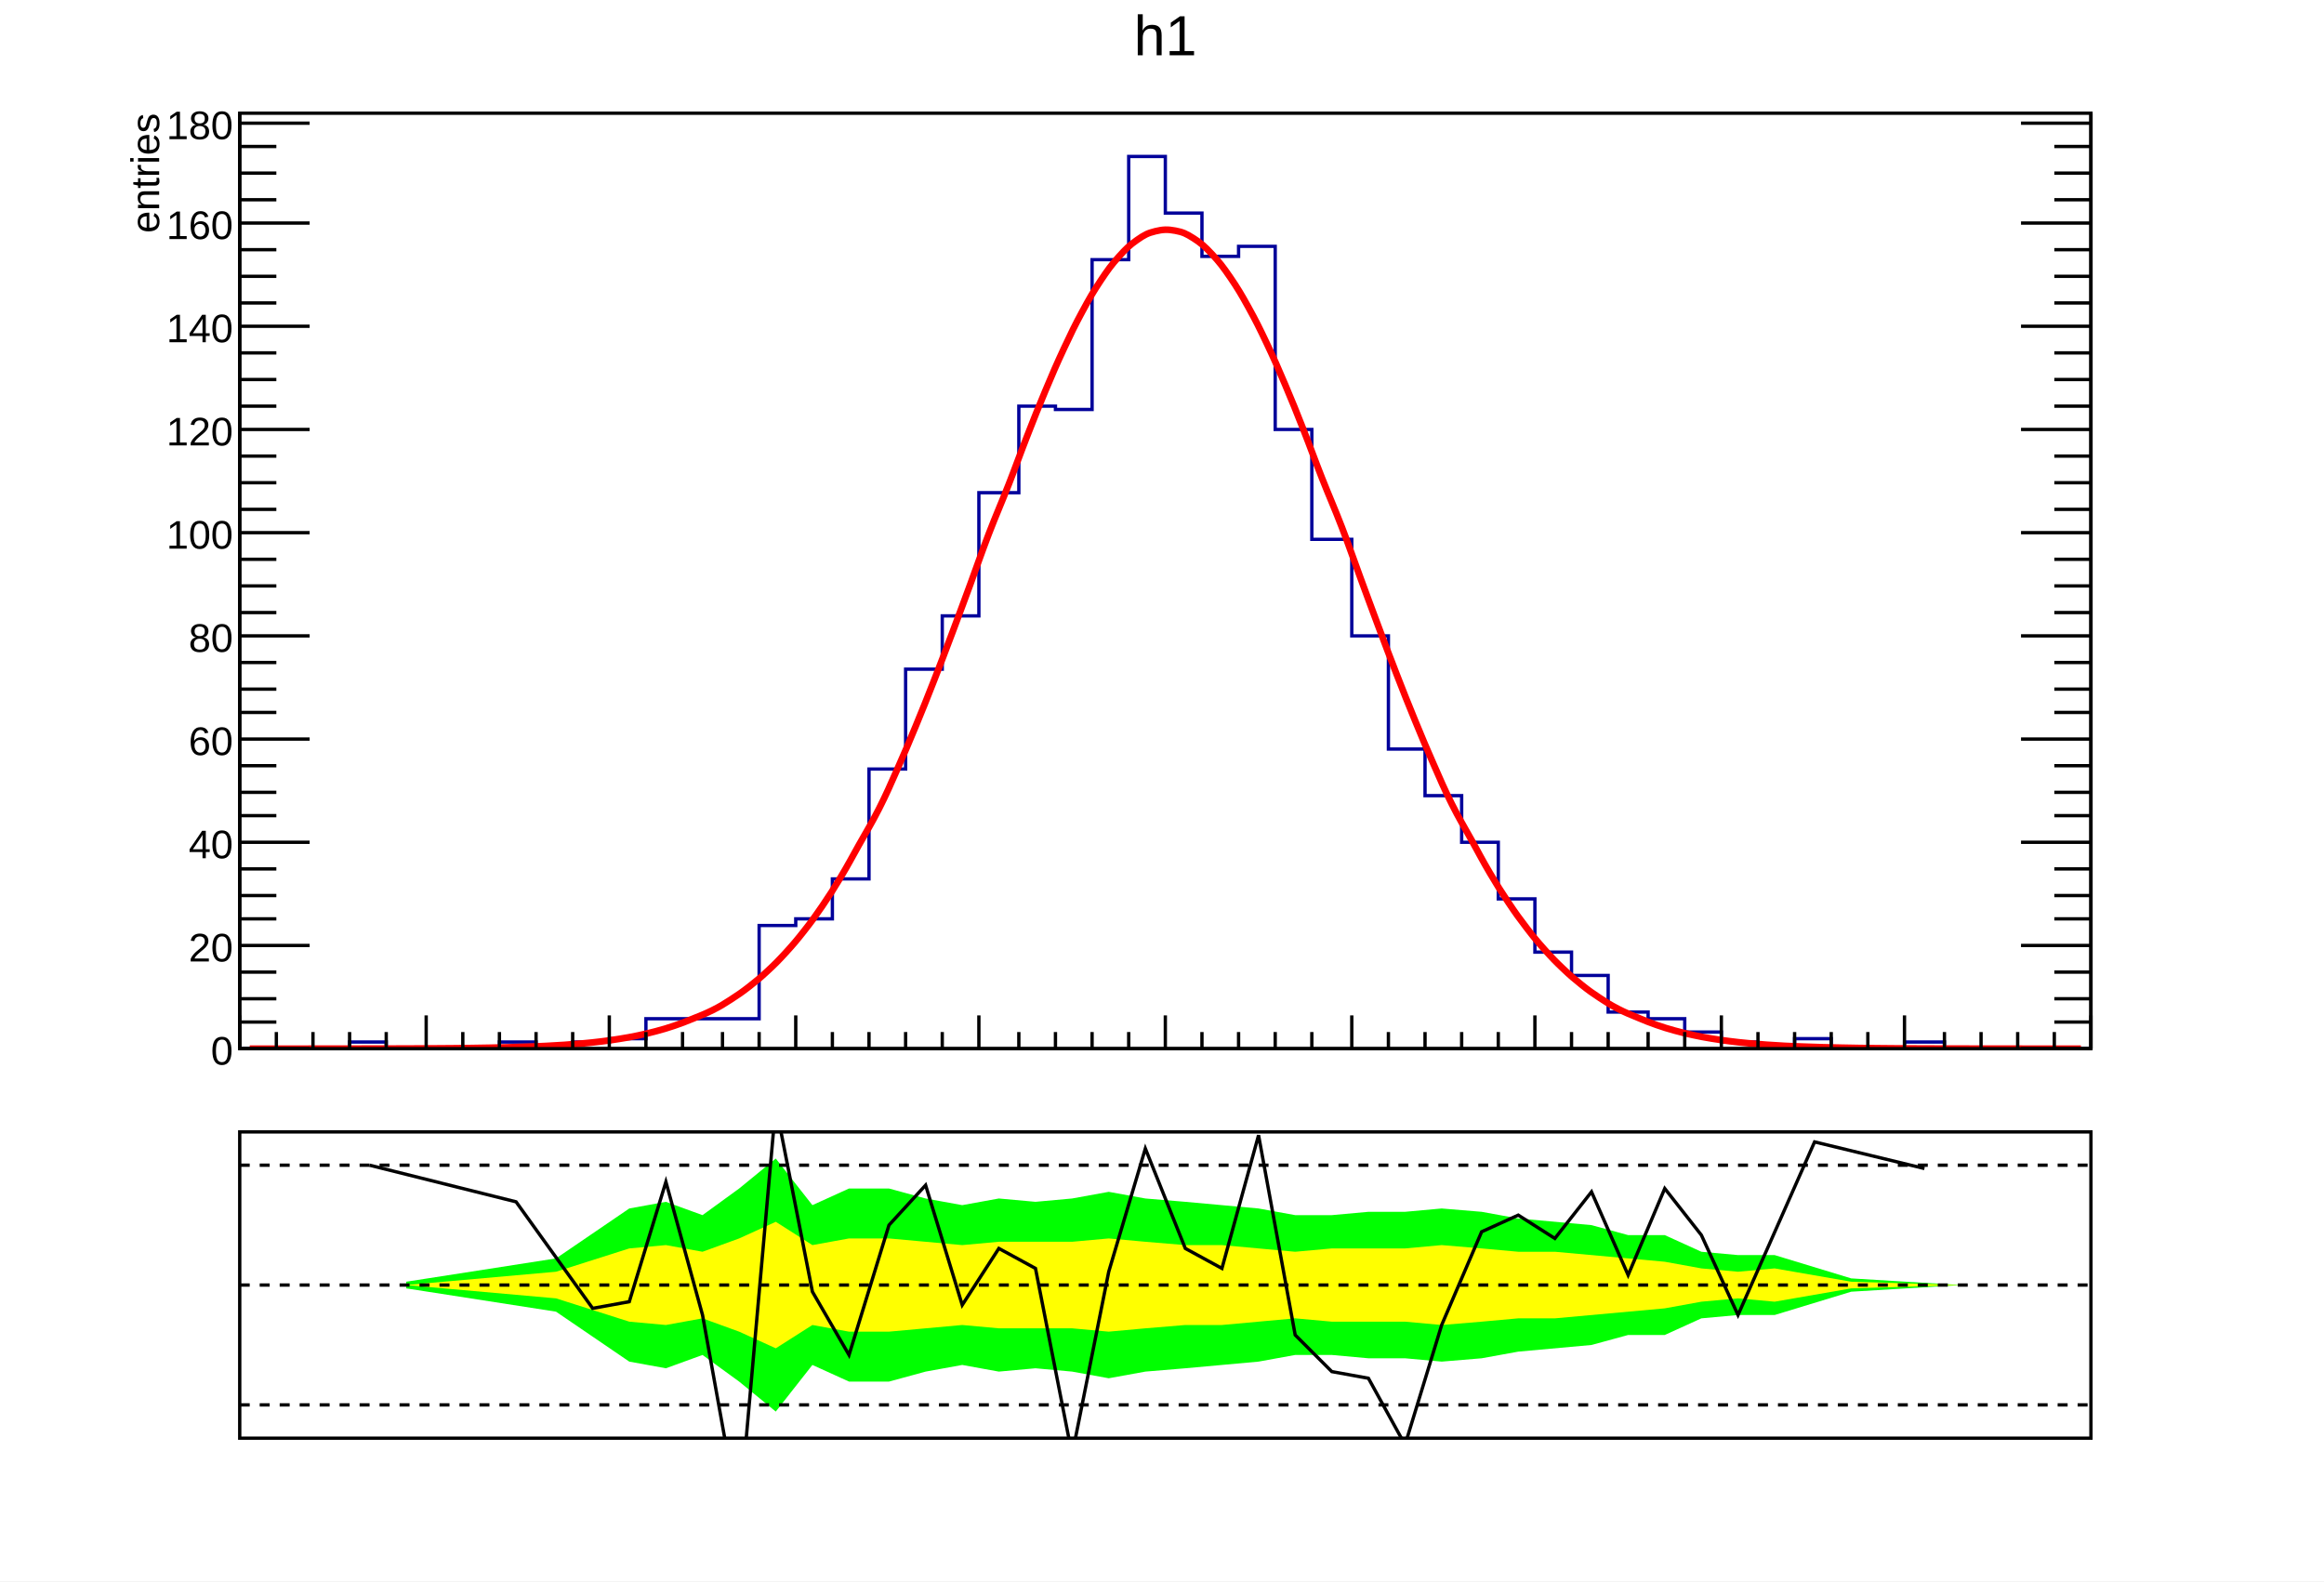
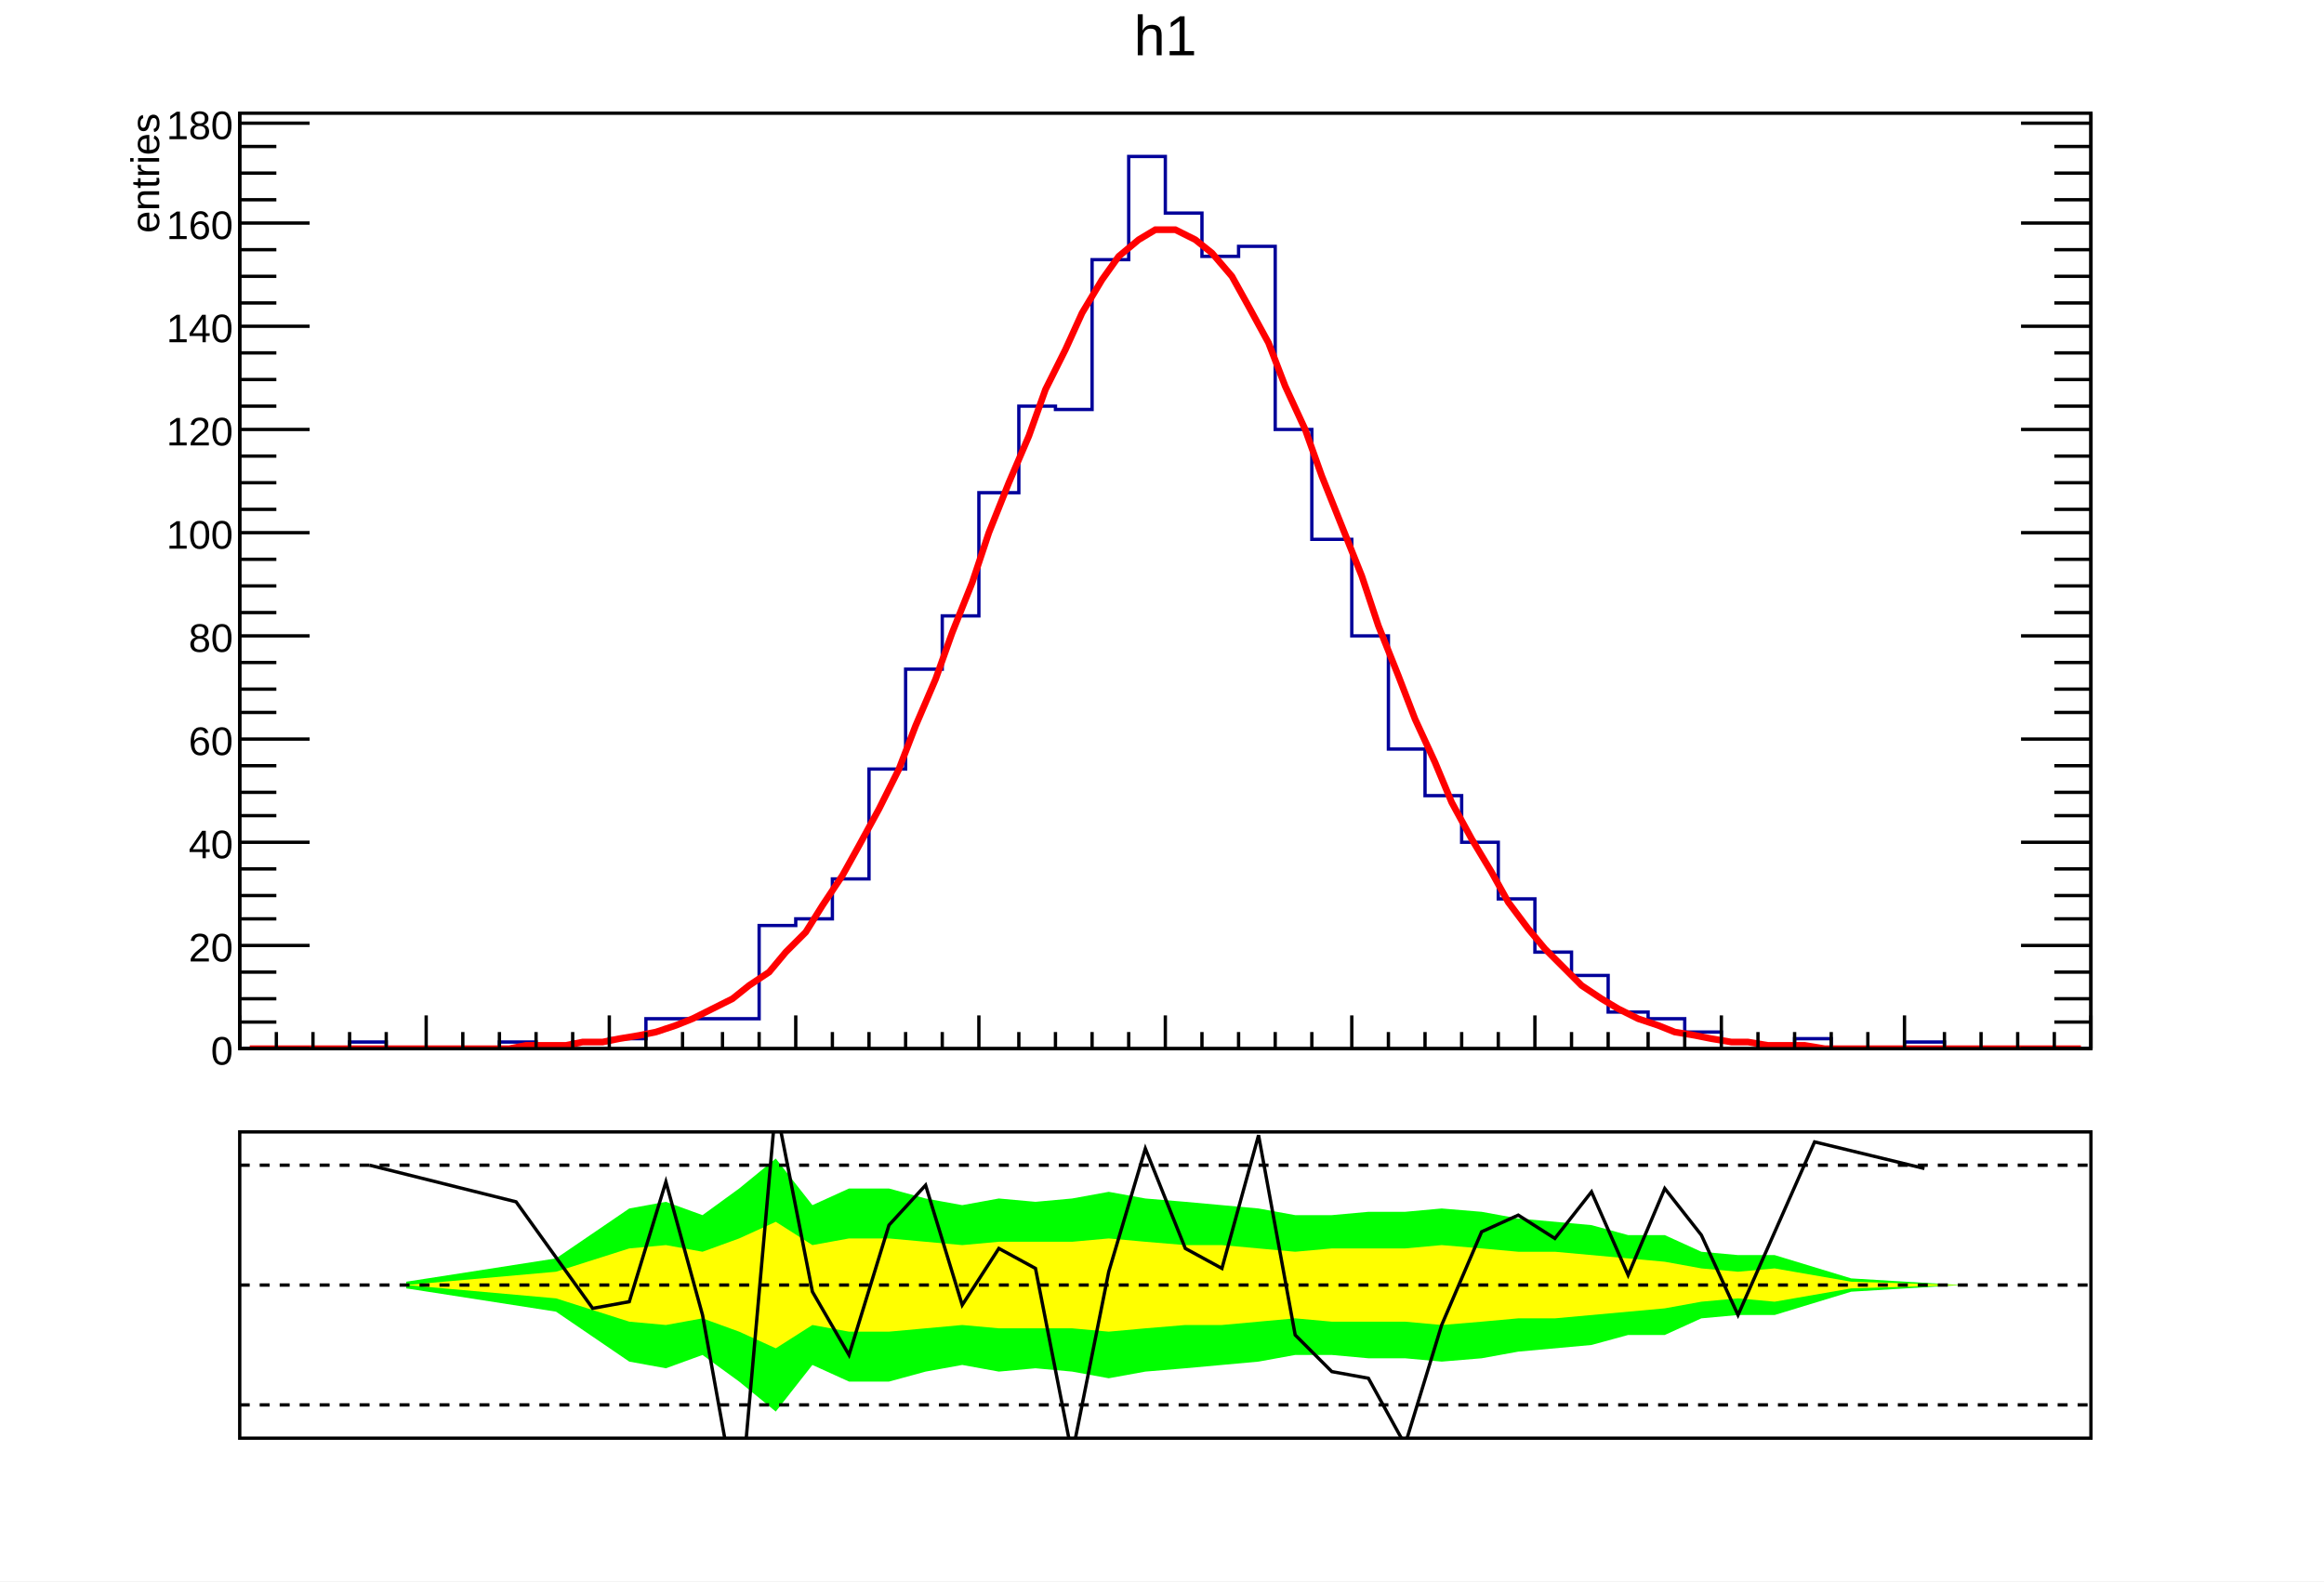
<svg xmlns="http://www.w3.org/2000/svg" viewBox="0 0 698 475" preserveAspectRatio="none" width="698" height="475">
  <path d="M0,0H698V475H0Z" style="fill: white;" />
  <g>
    <svg viewBox="0 0 695 331" preserveAspectRatio="none" x="2" y="1" width="695" height="331">
      <path d="M0,0H695V331H0Z" style="fill: white;" />
      <g>
        <g transform="translate(70,33)">
          <path d="M0,0H556V281H0Z" style="fill: white; stroke: black; stroke-width: 1;" />
          <svg x="0" y="0" overflow="hidden" width="556" height="281" viewBox="0 0 556 281">
            <g>
              <path d="M0,281h33v-2h11v2h34v-2h11v2h11v-2h11v-1h11v-6h34v-28h11v-2h11v-12h11v-33h11v-30h11v-16h11v-37h12v-26h11v1h11v-45h11v-31h11v17h11v13h11v-3h11v55h11v33h12v29h11v34h11v14h11v14h11v17h11v16h11v7h11v11h12v2h11v4h11v3h11v2h11v-3h11v3h22v-2h12v2h44" style="stroke-linejoin: miter; stroke: #00009a; stroke-width: 1; fill: none;" />
            </g>
            <g>
-               <path d="M3,281C4.1,281,6.3,281,8.5,281S11.8,281,14,281S17.3,281,19.5,281S22.8,280.99,25,280.99S28.3,280.99,30.5,280.99S33.8,280.99,36,280.98S39.3,280.98,41.5,280.97S44.7,280.97,47,280.96S50.7,280.95,53,280.94S56.3,280.93,58.5,280.91S61.8,280.89,64,280.87S67.3,280.84,69.5,280.81S72.8,280.76,75,280.72S78.3,280.65,80.5,280.59S83.7,280.5,86,280.42S89.7,280.3,92,280.18S95.3,280.01,97.5,279.86S100.8,279.62,103,279.42S106.3,279.11,108.5,278.84S111.8,278.42,114,278.06S117.3,277.52,119.5,277.06S122.8,276.35,125,275.76S128.3,274.86,130.5,274.11S133.7,272.96,136,272.03S139.7,270.59,142,269.44S145.3,267.66,147.5,266.24S150.8,264.07,153,262.36S156.3,259.73,158.5,257.69S161.8,254.55,164,252.14S167.3,248.44,169.5,245.64S172.8,241.33,175,238.1S178.3,233.15,180.5,229.48S183.7,223.87,186,219.76S189.7,213.47,192,208.93S195.3,202,197.5,197.05S200.8,189.5,203,184.19S206.3,176.1,208.5,170.48S211.8,161.95,214,156.11S217.3,147.26,219.5,141.3S222.7,132.27,225,126.3S228.7,117.28,231,111.41S234.3,102.59,236.5,96.97S239.8,88.55,242,83.31S245.3,75.5,247.5,70.78S250.8,63.79,253,59.71S256.3,53.72,258.5,50.4S261.8,45.59,264,43.13S267.3,39.63,269.5,38.09S272.7,36.02,275,35.46S278.7,34.86,281,35.29S284.3,36.2,286.5,37.6S289.8,39.98,292,42.33S295.3,46.11,297.5,49.32S300.8,54.39,303,58.37S306.3,64.58,308.5,69.22S311.8,76.4,314,81.58S317.3,89.53,319.5,95.11S322.7,103.63,325,109.47S328.7,118.34,331,124.31S334.3,133.34,336.5,139.31S339.8,148.31,342,154.17S345.3,162.97,347.5,168.62S350.8,177.06,353,182.42S356.3,190.4,358.5,195.4S361.7,202.82,364,207.42S367.7,214.22,370,218.39S373.3,224.53,375.5,228.26S378.8,233.73,381,237.02S384.3,241.83,386.5,244.7S389.8,248.88,392,251.34S395.3,254.92,397.5,257.01S400.8,260.03,403,261.79S406.3,264.32,408.5,265.77S411.7,267.86,414,269.05S417.7,270.76,420,271.72S423.3,273.09,425.5,273.86S428.8,274.96,431,275.57S434.3,276.43,436.5,276.91S439.8,277.58,442,277.95S445.3,278.46,447.5,278.75S450.8,279.14,453,279.35S456.3,279.65,458.5,279.81S461.7,280.03,464,280.15S467.7,280.31,470,280.39S473.3,280.51,475.5,280.57S478.8,280.66,481,280.7S484.3,280.77,486.5,280.8S489.8,280.84,492,280.86S495.3,280.89,497.5,280.91S500.7,280.93,503,280.94S506.7,280.95,509,280.96S512.3,280.97,514.5,280.97S517.8,280.98,520,280.98S523.3,280.99,525.5,280.99S528.8,280.99,531,280.99S534.3,280.99,536.5,281S539.8,281,542,281S545.3,281,547.5,281S551.9,281,553,281" style="fill: none; stroke: red; stroke-width: 2;" />
+               <path d="M3,281h6h5h6h5h6h5h6h5h6h6h5h6h5h6l5,-1h6h6l5,-1h6l5,-1l6,-1l5,-1l6,-2l5,-2l6,-3l6,-3l5,-4l6,-4l5,-6l6,-6l5,-8l6,-9l5,-9l6,-11l6,-12l5,-13l6,-14l5,-14l6,-15l5,-15l6,-15l6,-14l5,-14l6,-12l5,-11l6,-10l5,-7l6,-5l5,-3h6l6,3l5,4l6,7l5,9l6,11l5,13l6,13l5,14l6,15l6,15l5,15l6,15l5,13l6,13l5,12l6,11l6,10l5,9l6,8l5,6l6,6l5,5l6,4l5,3l6,3l6,2l5,2l6,1l5,1l6,1h5l6,1h5h6l6,1h5h6h5h6h5h6h6h5h6h5h6h5h6h5" style="fill: none; stroke: red; stroke-width: 2;" />
            </g>
          </svg>
          <g>
            <g transform="translate(0,281)">
              <path d="M0,0h556M0,-10V0M11,-5V0M22,-5V0M33,-5V0M44,-5V0M56,-10V0M67,-5V0M78,-5V0M89,-5V0M100,-5V0M111,-10V0M122,-5V0M133,-5V0M145,-5V0M156,-5V0M167,-10V0M178,-5V0M189,-5V0M200,-5V0M211,-5V0M222,-10V0M234,-5V0M245,-5V0M256,-5V0M267,-5V0M278,-10V0M289,-5V0M300,-5V0M311,-5V0M322,-5V0M334,-10V0M345,-5V0M356,-5V0M367,-5V0M378,-5V0M389,-10V0M400,-5V0M411,-5V0M423,-5V0M434,-5V0M445,-10V0M456,-5V0M467,-5V0M478,-5V0M489,-5V0M500,-10V0M512,-5V0M523,-5V0M534,-5V0M545,-5V0M556,-10V0" style="stroke: black; stroke-width: 1;" />
            </g>
            <g>
              <path d="M0,0v281M556,0v281M21,281H0M11,273H0M11,266H0M11,258H0M21,250H0M11,242H0M11,235H0M11,227H0M21,219H0M11,211H0M11,204H0M11,196H0M21,188H0M11,180H0M11,173H0M11,165H0M21,157H0M11,150H0M11,142H0M11,134H0M21,126H0M11,119H0M11,111H0M11,103H0M21,95H0M11,88H0M11,80H0M11,72H0M21,64H0M11,57H0M11,49H0M11,41H0M21,33H0M11,26H0M11,18H0M11,10H0M21,3H0M535,281H556M545,273H556M545,266H556M545,258H556M535,250H556M545,242H556M545,235H556M545,227H556M535,219H556M545,211H556M545,204H556M545,196H556M535,188H556M545,180H556M545,173H556M545,165H556M535,157H556M545,150H556M545,142H556M545,134H556M535,126H556M545,119H556M545,111H556M545,103H556M535,95H556M545,88H556M545,80H556M545,72H556M535,64H556M545,57H556M545,49H556M545,41H556M535,33H556M545,26H556M545,18H556M545,10H556M535,3H556" style="stroke: black; stroke-width: 1;" />
              <g font-family="Arial" font-size="12" space="preserve" fill="black" text-anchor="end">
                <text dy=".4em" transform="translate(-2,281)">
         0
        </text>
                <text dy=".4em" transform="translate(-2,250)">
         20
        </text>
                <text dy=".4em" transform="translate(-2,219)">
         40
        </text>
                <text dy=".4em" transform="translate(-2,188)">
         60
        </text>
                <text dy=".4em" transform="translate(-2,157)">
         80
        </text>
                <text dy=".4em" transform="translate(-2,126)">
         100
        </text>
                <text dy=".4em" transform="translate(-2,95)">
         120
        </text>
                <text dy=".4em" transform="translate(-2,64)">
         140
        </text>
                <text dy=".4em" transform="translate(-2,33)">
         160
        </text>
                <text dy=".4em" transform="translate(-2,3)">
         180
        </text>
              </g>
              <g font-family="Arial" font-size="12" space="preserve" transform="translate(-29)">
                <text fill="black" text-anchor="end" dy=".4em" transform="rotate(270)">
         entries
        </text>
              </g>
            </g>
          </g>
        </g>
        <g transform="translate(70,2)" font-family="Arial" font-size="17" space="preserve">
          <text fill="black" text-anchor="middle" dy=".8em" transform="translate(278)">
      h1
     </text>
        </g>
      </g>
    </svg>
    <svg viewBox="0 0 695 141" preserveAspectRatio="none" x="2" y="333" width="695" height="141">
      <path d="M0,0H695V141H0Z" style="fill: white;" />
      <g>
        <g transform="translate(70,7)">
          <path d="M0,0H556V92H0Z" style="fill: white; stroke: black; stroke-width: 1;" />
          <svg x="0" y="0" overflow="hidden" width="556" height="92" viewBox="0 0 556 92">
            <g>
              <path d="M50,47l45,7l22,15l11,2l11,-4l11,8l11,9l11,-14l11,5h12l11,-3l11,-2l11,2l11,-1l11,1l11,2l11,-2l12,-1l11,-1l11,-1l11,-2h11l11,1h11l11,1l12,-1l11,-2l11,-1l11,-1l11,-3h11l11,-5l11,-1h11l23,-7l33,-2L517,46l-33,-2l-23,-7h-11l-11,-1l-11,-5h-11l-11,-3l-11,-1l-11,-1l-11,-2l-12,-1l-11,1h-11l-11,1h-11l-11,-2l-11,-1l-11,-1l-12,-1l-11,-2l-11,2l-11,1l-11,-1l-11,2l-11,-2l-11,-3h-12l-11,5l-11,-14l-11,9l-11,8l-11,-4l-11,2l-22,15l-45,7Z" style="fill: #00ff00;" />
            </g>
            <g>
              <path d="M50,46l45,4l22,7l11,1l11,-2l11,4l11,5l11,-7l11,2h12l11,-1l11,-1l11,1h22l11,1l11,-1l12,-1h11l11,-1l11,-1l11,1h22l11,1l12,-1l11,-1h11l11,-1l11,-1l11,-1l11,-2l11,-1l11,1l23,-4l33,-1L517,46l-33,-1l-23,-4l-11,1l-11,-1l-11,-2l-11,-1l-11,-1l-11,-1h-11l-11,-1l-12,-1l-11,1h-22l-11,1l-11,-1l-11,-1h-11l-12,-1l-11,-1l-11,1h-22l-11,1l-11,-1l-11,-1h-12l-11,2l-11,-7l-11,5l-11,4l-11,-2l-11,1l-22,7l-45,4Z" style="fill: #ffff00;" />
            </g>
            <g>
              <path d="M39,10l44,11l23,32l11,-2l11,-36l11,40l11,61l11,-124l11,56l11,19l12,-39l11,-12l11,36l11,-17l11,6l11,56l11,-55l11,-37l12,30l11,6l11,-40l11,60l11,11l11,2l11,20l11,-36l12,-28l11,-5l11,7l11,-14l11,25l11,-26l11,14l11,24l23,-52l33,8" style="stroke: black; stroke-width: 1; fill: none;" />
            </g>
          </svg>
        </g>
        <g>
          <path d="M70,17H625" style="stroke: black; stroke-width: 1; stroke-dasharray: 3,3;" />
        </g>
        <g>
          <path d="M70,53H625" style="stroke: black; stroke-width: 1; stroke-dasharray: 3,3;" />
        </g>
        <g>
          <path d="M70,89H625" style="stroke: black; stroke-width: 1; stroke-dasharray: 3,3;" />
        </g>
      </g>
    </svg>
  </g>
</svg>
